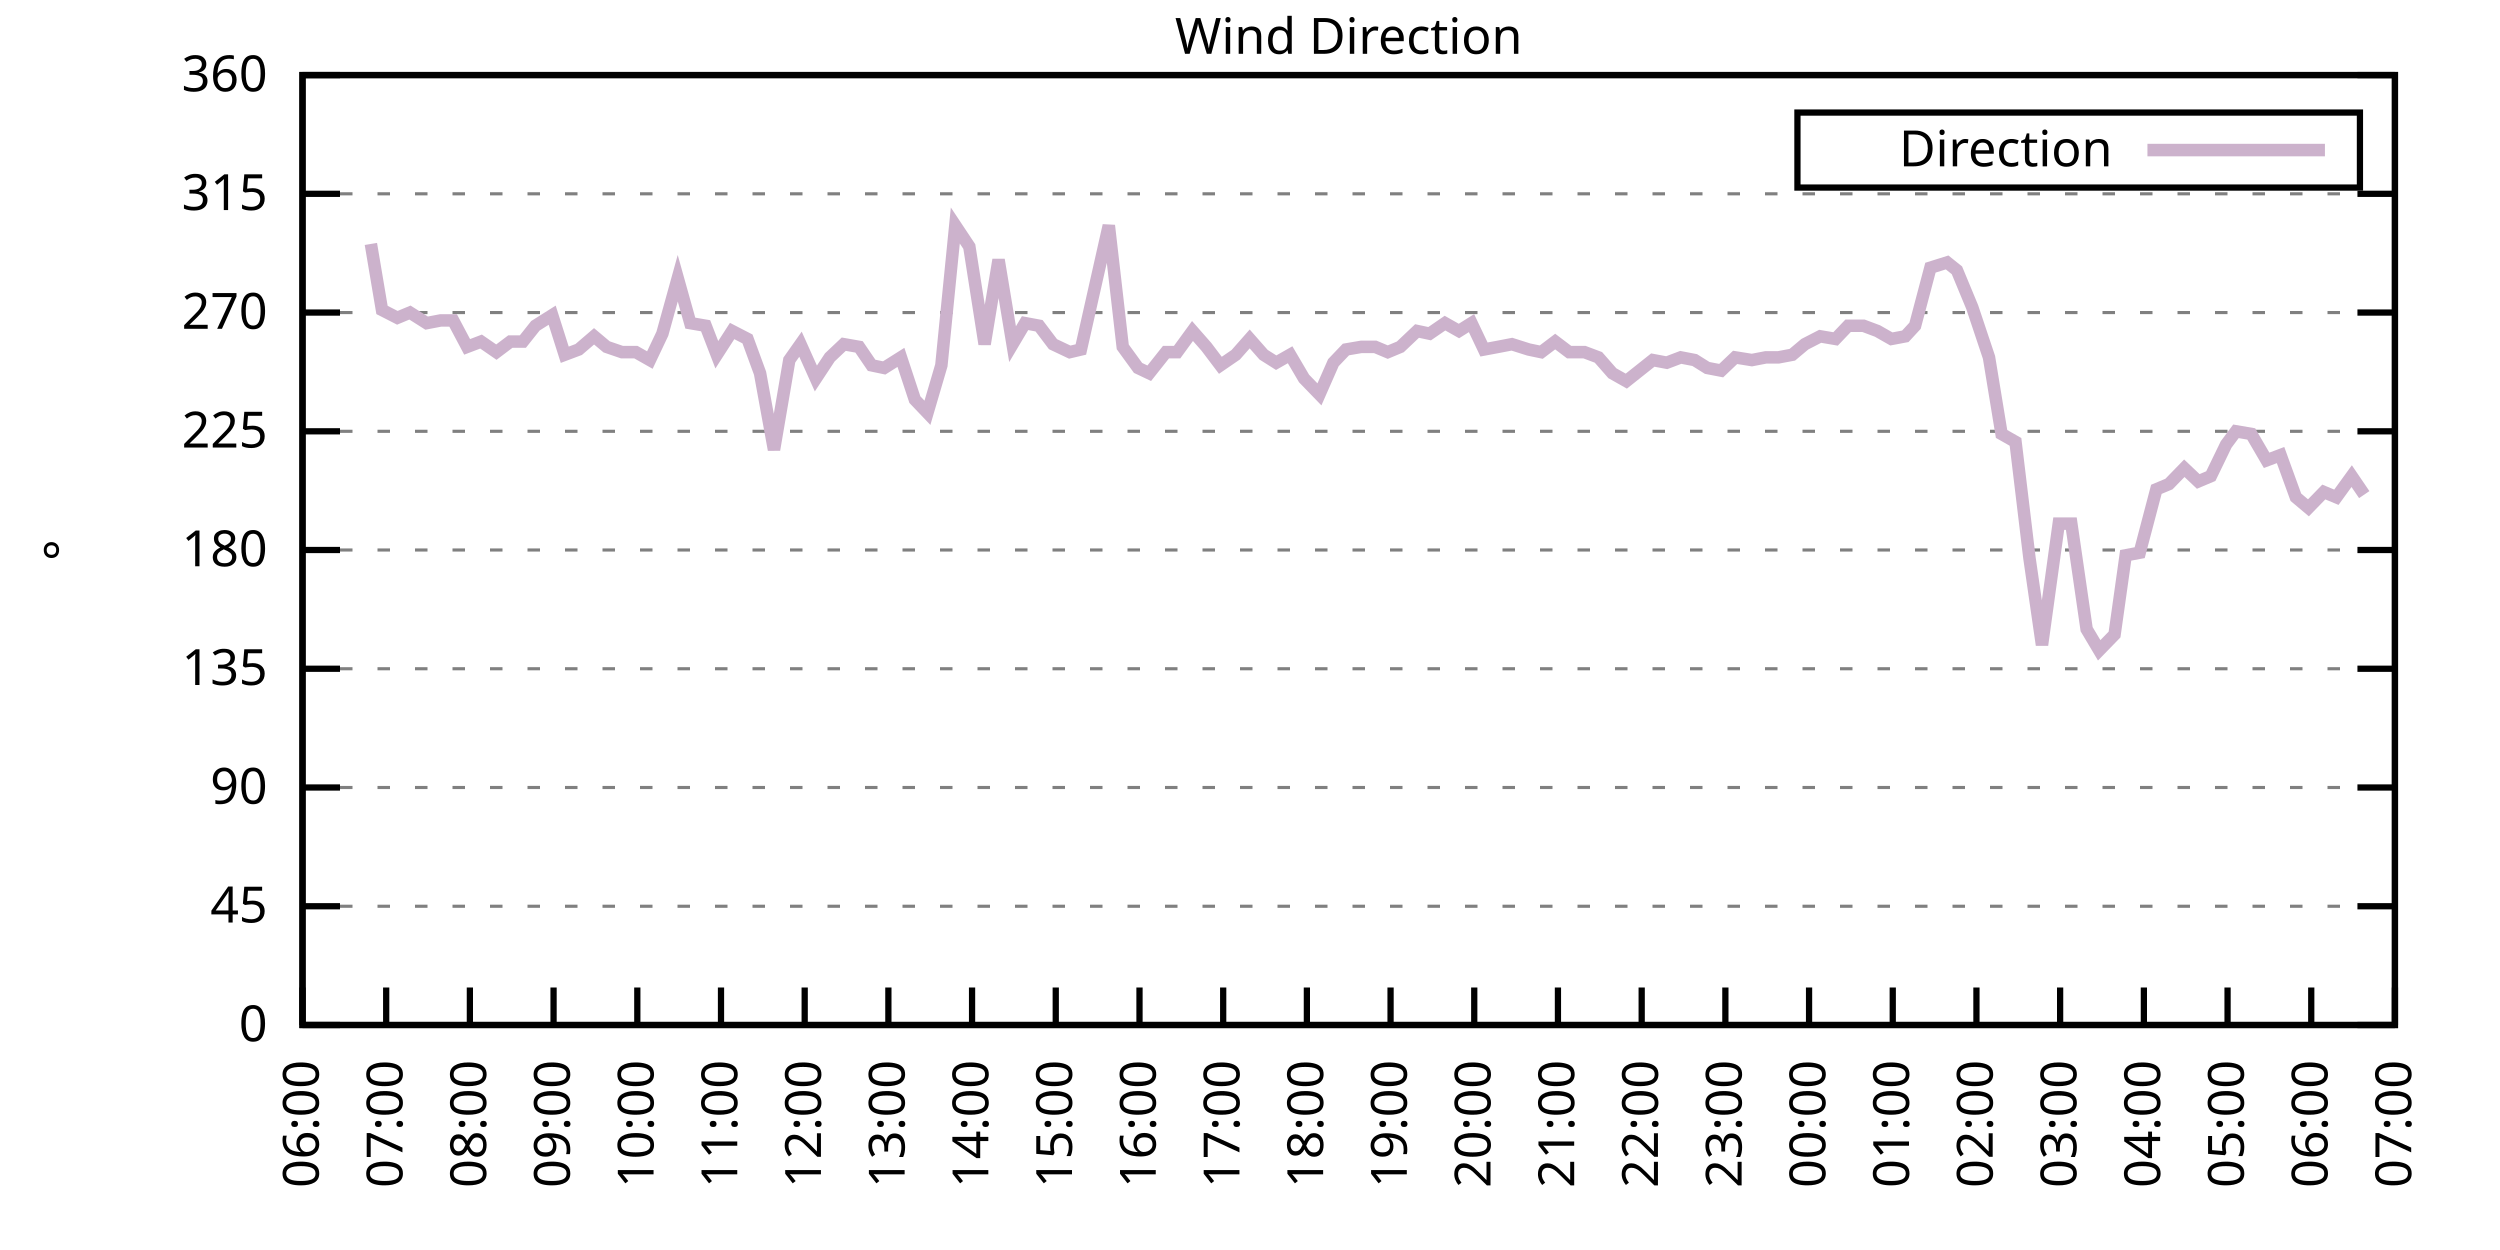
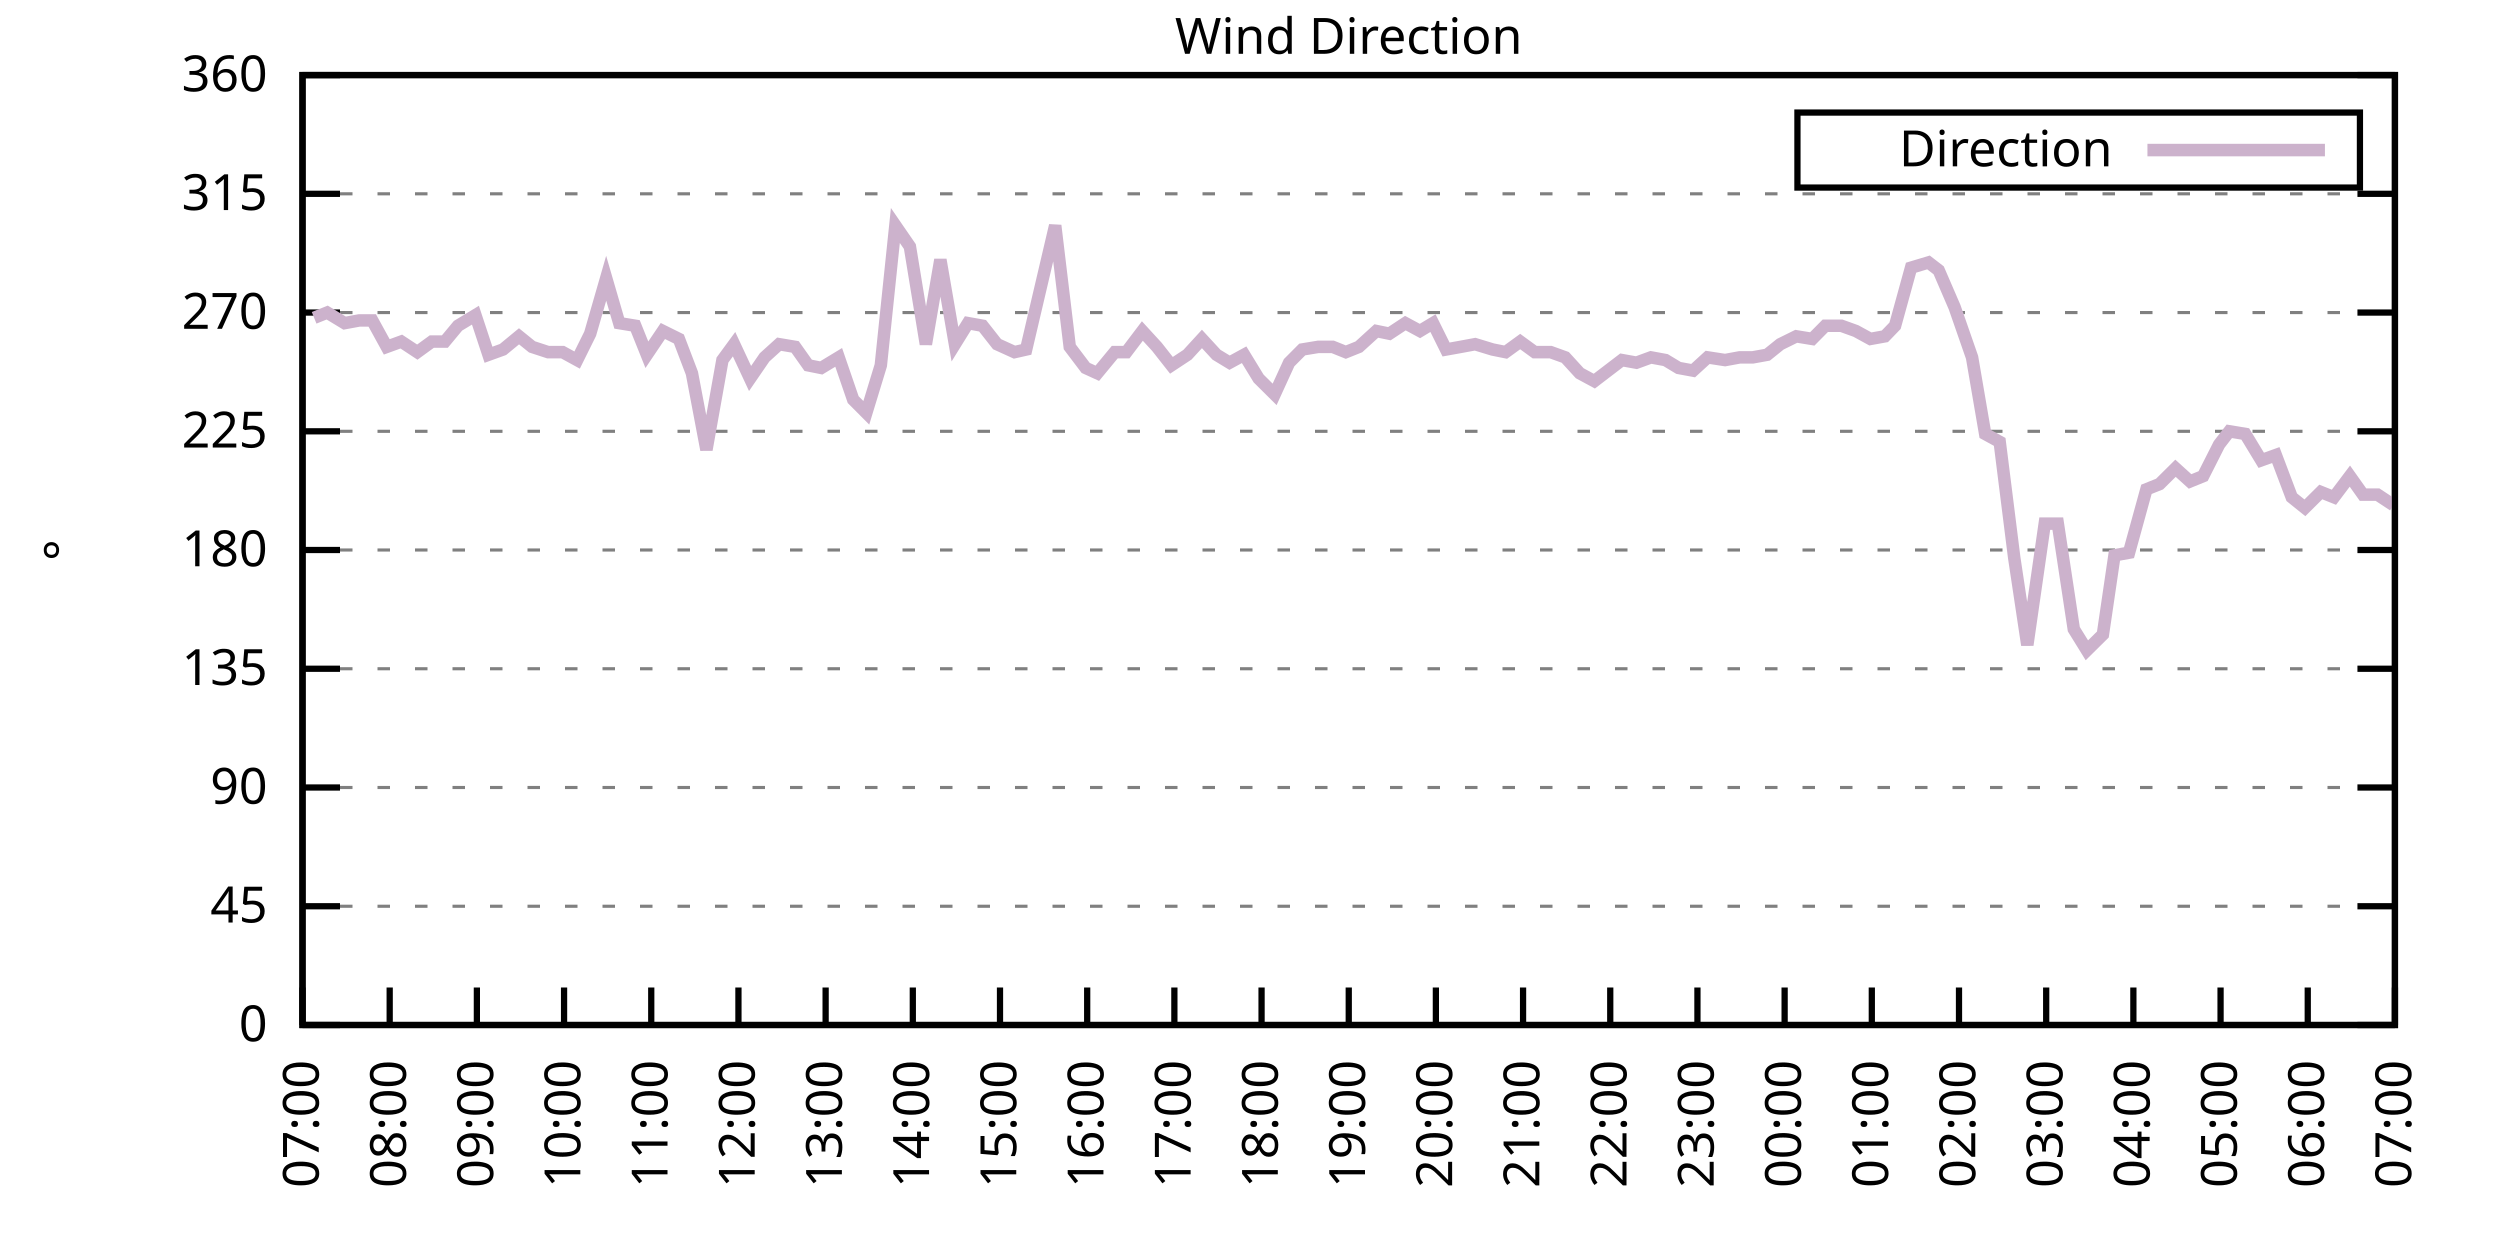
<svg xmlns="http://www.w3.org/2000/svg" xmlns:xlink="http://www.w3.org/1999/xlink" width="400" height="200" viewBox="0 0 400 200">
  <g id="gnuplot_canvas">
    <rect x="0" y="0" width="400" height="200" fill="none" />
    <defs>
      <circle id="gpDot" r="0.5" stroke-width="0.5" stroke="currentColor" />
      <path id="gpPt0" stroke-width="0.333" stroke="currentColor" d="M-1,0 h2 M0,-1 v2" />
      <path id="gpPt1" stroke-width="0.333" stroke="currentColor" d="M-1,-1 L1,1 M1,-1 L-1,1" />
      <path id="gpPt2" stroke-width="0.333" stroke="currentColor" d="M-1,0 L1,0 M0,-1 L0,1 M-1,-1 L1,1 M-1,1 L1,-1" />
      <rect id="gpPt3" stroke-width="0.333" stroke="currentColor" x="-1" y="-1" width="2" height="2" />
      <rect id="gpPt4" stroke-width="0.333" stroke="currentColor" fill="currentColor" x="-1" y="-1" width="2" height="2" />
      <circle id="gpPt5" stroke-width="0.333" stroke="currentColor" cx="0" cy="0" r="1" />
      <use xlink:href="#gpPt5" id="gpPt6" fill="currentColor" stroke="none" />
      <path id="gpPt7" stroke-width="0.333" stroke="currentColor" d="M0,-1.33 L-1.33,0.67 L1.33,0.67 z" />
      <use xlink:href="#gpPt7" id="gpPt8" fill="currentColor" stroke="none" />
      <use xlink:href="#gpPt7" id="gpPt9" stroke="currentColor" transform="rotate(180)" />
      <use xlink:href="#gpPt9" id="gpPt10" fill="currentColor" stroke="none" />
      <use xlink:href="#gpPt3" id="gpPt11" stroke="currentColor" transform="rotate(45)" />
      <use xlink:href="#gpPt11" id="gpPt12" fill="currentColor" stroke="none" />
      <path id="gpPt13" stroke-width="0.333" stroke="currentColor" d="M0,1.330 L1.265,0.411 L0.782,-1.067 L-0.782,-1.076 L-1.265,0.411 z" />
      <use xlink:href="#gpPt13" id="gpPt14" fill="currentColor" stroke="none" />
      <filter id="textbox" filterUnits="objectBoundingBox" x="0" y="0" height="1" width="1">
        <feFlood flood-color="white" flood-opacity="1" result="bgnd" />
        <feComposite in="SourceGraphic" in2="bgnd" operator="atop" />
      </filter>
      <filter id="greybox" filterUnits="objectBoundingBox" x="0" y="0" height="1" width="1">
        <feFlood flood-color="lightgrey" flood-opacity="1" result="grey" />
        <feComposite in="SourceGraphic" in2="grey" operator="atop" />
      </filter>
    </defs>
    <g fill="none" color="white" stroke="currentColor" stroke-width="1.00" stroke-linecap="butt" stroke-linejoin="miter">
</g>
    <g fill="none" color="black" stroke="currentColor" stroke-width="1.00" stroke-linecap="butt" stroke-linejoin="miter">
      <g stroke="none" shape-rendering="crispEdges">
        <polygon fill="rgb(255, 255, 255)" points="48.40,164.00 383.18,164.00 383.18,12.02 48.40,12.02 " />
      </g>
    </g>
    <g fill="none" color="black" stroke="currentColor" stroke-width="1.00" stroke-linecap="butt" stroke-linejoin="miter">
</g>
    <g fill="none" color="black" stroke="black" stroke-width="0.50" stroke-linecap="butt" stroke-linejoin="miter">
</g>
    <g fill="none" color="gray" stroke="currentColor" stroke-width="0.50" stroke-linecap="butt" stroke-linejoin="miter">
      <path stroke="gray" stroke-dasharray="2,4" class="gridline" d="M48.40,164.00 L383.19,164.00  " />
    </g>
    <g fill="none" color="gray" stroke="gray" stroke-width="1.00" stroke-linecap="butt" stroke-linejoin="miter">
</g>
    <g fill="none" color="black" stroke="currentColor" stroke-width="1.00" stroke-linecap="butt" stroke-linejoin="miter">
      <path stroke="black" d="M48.40,164.00 L54.40,164.00 M383.19,164.00 L377.19,164.00  " />
      <g transform="translate(42.80,166.60)" stroke="none" fill="black" font-family="Sans" font-size="8.00" text-anchor="end">
        <text>
          <tspan font-family="Sans"> 0</tspan>
        </text>
      </g>
    </g>
    <g fill="none" color="black" stroke="currentColor" stroke-width="1.00" stroke-linecap="butt" stroke-linejoin="miter">
</g>
    <g fill="none" color="black" stroke="black" stroke-width="0.50" stroke-linecap="butt" stroke-linejoin="miter">
</g>
    <g fill="none" color="gray" stroke="currentColor" stroke-width="0.50" stroke-linecap="butt" stroke-linejoin="miter">
      <path stroke="gray" stroke-dasharray="2,4" class="gridline" d="M48.40,145.00 L383.19,145.00  " />
    </g>
    <g fill="none" color="gray" stroke="gray" stroke-width="1.00" stroke-linecap="butt" stroke-linejoin="miter">
</g>
    <g fill="none" color="black" stroke="currentColor" stroke-width="1.00" stroke-linecap="butt" stroke-linejoin="miter">
      <path stroke="black" d="M48.40,145.00 L54.40,145.00 M383.19,145.00 L377.19,145.00  " />
      <g transform="translate(42.80,147.60)" stroke="none" fill="black" font-family="Sans" font-size="8.00" text-anchor="end">
        <text>
          <tspan font-family="Sans"> 45</tspan>
        </text>
      </g>
    </g>
    <g fill="none" color="black" stroke="currentColor" stroke-width="1.00" stroke-linecap="butt" stroke-linejoin="miter">
</g>
    <g fill="none" color="black" stroke="black" stroke-width="0.50" stroke-linecap="butt" stroke-linejoin="miter">
</g>
    <g fill="none" color="gray" stroke="currentColor" stroke-width="0.50" stroke-linecap="butt" stroke-linejoin="miter">
      <path stroke="gray" stroke-dasharray="2,4" class="gridline" d="M48.40,126.00 L383.19,126.00  " />
    </g>
    <g fill="none" color="gray" stroke="gray" stroke-width="1.00" stroke-linecap="butt" stroke-linejoin="miter">
</g>
    <g fill="none" color="black" stroke="currentColor" stroke-width="1.00" stroke-linecap="butt" stroke-linejoin="miter">
      <path stroke="black" d="M48.40,126.00 L54.40,126.00 M383.19,126.00 L377.19,126.00  " />
      <g transform="translate(42.80,128.60)" stroke="none" fill="black" font-family="Sans" font-size="8.00" text-anchor="end">
        <text>
          <tspan font-family="Sans"> 90</tspan>
        </text>
      </g>
    </g>
    <g fill="none" color="black" stroke="currentColor" stroke-width="1.00" stroke-linecap="butt" stroke-linejoin="miter">
</g>
    <g fill="none" color="black" stroke="black" stroke-width="0.50" stroke-linecap="butt" stroke-linejoin="miter">
</g>
    <g fill="none" color="gray" stroke="currentColor" stroke-width="0.50" stroke-linecap="butt" stroke-linejoin="miter">
      <path stroke="gray" stroke-dasharray="2,4" class="gridline" d="M48.40,107.00 L383.19,107.00  " />
    </g>
    <g fill="none" color="gray" stroke="gray" stroke-width="1.00" stroke-linecap="butt" stroke-linejoin="miter">
</g>
    <g fill="none" color="black" stroke="currentColor" stroke-width="1.00" stroke-linecap="butt" stroke-linejoin="miter">
      <path stroke="black" d="M48.40,107.00 L54.40,107.00 M383.19,107.00 L377.19,107.00  " />
      <g transform="translate(42.80,109.60)" stroke="none" fill="black" font-family="Sans" font-size="8.00" text-anchor="end">
        <text>
          <tspan font-family="Sans"> 135</tspan>
        </text>
      </g>
    </g>
    <g fill="none" color="black" stroke="currentColor" stroke-width="1.00" stroke-linecap="butt" stroke-linejoin="miter">
</g>
    <g fill="none" color="black" stroke="black" stroke-width="0.50" stroke-linecap="butt" stroke-linejoin="miter">
</g>
    <g fill="none" color="gray" stroke="currentColor" stroke-width="0.50" stroke-linecap="butt" stroke-linejoin="miter">
      <path stroke="gray" stroke-dasharray="2,4" class="gridline" d="M48.40,88.00 L383.19,88.00  " />
    </g>
    <g fill="none" color="gray" stroke="gray" stroke-width="1.00" stroke-linecap="butt" stroke-linejoin="miter">
</g>
    <g fill="none" color="black" stroke="currentColor" stroke-width="1.00" stroke-linecap="butt" stroke-linejoin="miter">
      <path stroke="black" d="M48.40,88.00 L54.40,88.00 M383.19,88.00 L377.19,88.00  " />
      <g transform="translate(42.80,90.60)" stroke="none" fill="black" font-family="Sans" font-size="8.00" text-anchor="end">
        <text>
          <tspan font-family="Sans"> 180</tspan>
        </text>
      </g>
    </g>
    <g fill="none" color="black" stroke="currentColor" stroke-width="1.00" stroke-linecap="butt" stroke-linejoin="miter">
</g>
    <g fill="none" color="black" stroke="black" stroke-width="0.50" stroke-linecap="butt" stroke-linejoin="miter">
</g>
    <g fill="none" color="gray" stroke="currentColor" stroke-width="0.50" stroke-linecap="butt" stroke-linejoin="miter">
      <path stroke="gray" stroke-dasharray="2,4" class="gridline" d="M48.40,69.01 L383.19,69.01  " />
    </g>
    <g fill="none" color="gray" stroke="gray" stroke-width="1.00" stroke-linecap="butt" stroke-linejoin="miter">
</g>
    <g fill="none" color="black" stroke="currentColor" stroke-width="1.00" stroke-linecap="butt" stroke-linejoin="miter">
      <path stroke="black" d="M48.40,69.01 L54.40,69.01 M383.19,69.01 L377.19,69.01  " />
      <g transform="translate(42.80,71.61)" stroke="none" fill="black" font-family="Sans" font-size="8.00" text-anchor="end">
        <text>
          <tspan font-family="Sans"> 225</tspan>
        </text>
      </g>
    </g>
    <g fill="none" color="black" stroke="currentColor" stroke-width="1.00" stroke-linecap="butt" stroke-linejoin="miter">
</g>
    <g fill="none" color="black" stroke="black" stroke-width="0.50" stroke-linecap="butt" stroke-linejoin="miter">
</g>
    <g fill="none" color="gray" stroke="currentColor" stroke-width="0.50" stroke-linecap="butt" stroke-linejoin="miter">
      <path stroke="gray" stroke-dasharray="2,4" class="gridline" d="M48.40,50.01 L383.19,50.01  " />
    </g>
    <g fill="none" color="gray" stroke="gray" stroke-width="1.00" stroke-linecap="butt" stroke-linejoin="miter">
</g>
    <g fill="none" color="black" stroke="currentColor" stroke-width="1.00" stroke-linecap="butt" stroke-linejoin="miter">
      <path stroke="black" d="M48.40,50.01 L54.40,50.01 M383.19,50.01 L377.19,50.01  " />
      <g transform="translate(42.80,52.61)" stroke="none" fill="black" font-family="Sans" font-size="8.00" text-anchor="end">
        <text>
          <tspan font-family="Sans"> 270</tspan>
        </text>
      </g>
    </g>
    <g fill="none" color="black" stroke="currentColor" stroke-width="1.00" stroke-linecap="butt" stroke-linejoin="miter">
</g>
    <g fill="none" color="black" stroke="black" stroke-width="0.50" stroke-linecap="butt" stroke-linejoin="miter">
</g>
    <g fill="none" color="gray" stroke="currentColor" stroke-width="0.50" stroke-linecap="butt" stroke-linejoin="miter">
      <path stroke="gray" stroke-dasharray="2,4" class="gridline" d="M48.40,31.01 L383.19,31.01  " />
    </g>
    <g fill="none" color="gray" stroke="gray" stroke-width="1.00" stroke-linecap="butt" stroke-linejoin="miter">
</g>
    <g fill="none" color="black" stroke="currentColor" stroke-width="1.00" stroke-linecap="butt" stroke-linejoin="miter">
      <path stroke="black" d="M48.40,31.01 L54.40,31.01 M383.19,31.01 L377.19,31.01  " />
      <g transform="translate(42.80,33.61)" stroke="none" fill="black" font-family="Sans" font-size="8.00" text-anchor="end">
        <text>
          <tspan font-family="Sans"> 315</tspan>
        </text>
      </g>
    </g>
    <g fill="none" color="black" stroke="currentColor" stroke-width="1.00" stroke-linecap="butt" stroke-linejoin="miter">
</g>
    <g fill="none" color="black" stroke="black" stroke-width="0.50" stroke-linecap="butt" stroke-linejoin="miter">
</g>
    <g fill="none" color="gray" stroke="currentColor" stroke-width="0.50" stroke-linecap="butt" stroke-linejoin="miter">
      <path stroke="gray" stroke-dasharray="2,4" class="gridline" d="M48.40,12.01 L383.19,12.01  " />
    </g>
    <g fill="none" color="gray" stroke="gray" stroke-width="1.00" stroke-linecap="butt" stroke-linejoin="miter">
</g>
    <g fill="none" color="black" stroke="currentColor" stroke-width="1.00" stroke-linecap="butt" stroke-linejoin="miter">
      <path stroke="black" d="M48.40,12.01 L54.40,12.01 M383.19,12.01 L377.19,12.01  " />
      <g transform="translate(42.80,14.61)" stroke="none" fill="black" font-family="Sans" font-size="8.00" text-anchor="end">
        <text>
          <tspan font-family="Sans"> 360</tspan>
        </text>
      </g>
    </g>
    <g fill="none" color="black" stroke="currentColor" stroke-width="1.00" stroke-linecap="butt" stroke-linejoin="miter">
      <path stroke="black" d="M48.40,164.00 L48.40,158.00  " />
      <g transform="translate(51.00,169.60) rotate(270.00)" stroke="none" fill="black" font-family="Sans" font-size="8.00" text-anchor="end">
        <text>
-           <tspan font-family="Sans">06:00</tspan>
-         </text>
-       </g>
-     </g>
-     <g fill="none" color="black" stroke="currentColor" stroke-width="1.00" stroke-linecap="butt" stroke-linejoin="miter">
-       <path stroke="black" d="M61.79,164.00 L61.79,158.00  " />
-       <g transform="translate(64.39,169.60) rotate(270.00)" stroke="none" fill="black" font-family="Sans" font-size="8.00" text-anchor="end">
-         <text>
          <tspan font-family="Sans">07:00</tspan>
        </text>
      </g>
    </g>
    <g fill="none" color="black" stroke="currentColor" stroke-width="1.00" stroke-linecap="butt" stroke-linejoin="miter">
-       <path stroke="black" d="M75.18,164.00 L75.18,158.00  " />
-       <g transform="translate(77.78,169.60) rotate(270.00)" stroke="none" fill="black" font-family="Sans" font-size="8.00" text-anchor="end">
+       <path stroke="black" d="M62.35,164.00 L62.35,158.00  " />
+       <g transform="translate(64.95,169.60) rotate(270.00)" stroke="none" fill="black" font-family="Sans" font-size="8.00" text-anchor="end">
        <text>
          <tspan font-family="Sans">08:00</tspan>
        </text>
      </g>
    </g>
    <g fill="none" color="black" stroke="currentColor" stroke-width="1.00" stroke-linecap="butt" stroke-linejoin="miter">
-       <path stroke="black" d="M88.57,164.00 L88.57,158.00  " />
-       <g transform="translate(91.17,169.60) rotate(270.00)" stroke="none" fill="black" font-family="Sans" font-size="8.00" text-anchor="end">
+       <path stroke="black" d="M76.30,164.00 L76.30,158.00  " />
+       <g transform="translate(78.90,169.60) rotate(270.00)" stroke="none" fill="black" font-family="Sans" font-size="8.00" text-anchor="end">
        <text>
          <tspan font-family="Sans">09:00</tspan>
        </text>
      </g>
    </g>
    <g fill="none" color="black" stroke="currentColor" stroke-width="1.00" stroke-linecap="butt" stroke-linejoin="miter">
-       <path stroke="black" d="M101.97,164.00 L101.97,158.00  " />
-       <g transform="translate(104.57,169.60) rotate(270.00)" stroke="none" fill="black" font-family="Sans" font-size="8.00" text-anchor="end">
+       <path stroke="black" d="M90.25,164.00 L90.25,158.00  " />
+       <g transform="translate(92.85,169.60) rotate(270.00)" stroke="none" fill="black" font-family="Sans" font-size="8.00" text-anchor="end">
        <text>
          <tspan font-family="Sans">10:00</tspan>
        </text>
      </g>
    </g>
    <g fill="none" color="black" stroke="currentColor" stroke-width="1.00" stroke-linecap="butt" stroke-linejoin="miter">
-       <path stroke="black" d="M115.36,164.00 L115.36,158.00  " />
-       <g transform="translate(117.96,169.60) rotate(270.00)" stroke="none" fill="black" font-family="Sans" font-size="8.00" text-anchor="end">
+       <path stroke="black" d="M104.20,164.00 L104.20,158.00  " />
+       <g transform="translate(106.80,169.60) rotate(270.00)" stroke="none" fill="black" font-family="Sans" font-size="8.00" text-anchor="end">
        <text>
          <tspan font-family="Sans">11:00</tspan>
        </text>
      </g>
    </g>
    <g fill="none" color="black" stroke="currentColor" stroke-width="1.00" stroke-linecap="butt" stroke-linejoin="miter">
-       <path stroke="black" d="M128.75,164.00 L128.75,158.00  " />
-       <g transform="translate(131.35,169.60) rotate(270.00)" stroke="none" fill="black" font-family="Sans" font-size="8.00" text-anchor="end">
+       <path stroke="black" d="M118.15,164.00 L118.15,158.00  " />
+       <g transform="translate(120.75,169.60) rotate(270.00)" stroke="none" fill="black" font-family="Sans" font-size="8.00" text-anchor="end">
        <text>
          <tspan font-family="Sans">12:00</tspan>
        </text>
      </g>
    </g>
    <g fill="none" color="black" stroke="currentColor" stroke-width="1.00" stroke-linecap="butt" stroke-linejoin="miter">
-       <path stroke="black" d="M142.14,164.00 L142.14,158.00  " />
-       <g transform="translate(144.74,169.60) rotate(270.00)" stroke="none" fill="black" font-family="Sans" font-size="8.00" text-anchor="end">
+       <path stroke="black" d="M132.10,164.00 L132.10,158.00  " />
+       <g transform="translate(134.70,169.60) rotate(270.00)" stroke="none" fill="black" font-family="Sans" font-size="8.00" text-anchor="end">
        <text>
          <tspan font-family="Sans">13:00</tspan>
        </text>
      </g>
    </g>
    <g fill="none" color="black" stroke="currentColor" stroke-width="1.00" stroke-linecap="butt" stroke-linejoin="miter">
-       <path stroke="black" d="M155.53,164.00 L155.53,158.00  " />
-       <g transform="translate(158.13,169.60) rotate(270.00)" stroke="none" fill="black" font-family="Sans" font-size="8.00" text-anchor="end">
+       <path stroke="black" d="M146.05,164.00 L146.05,158.00  " />
+       <g transform="translate(148.65,169.60) rotate(270.00)" stroke="none" fill="black" font-family="Sans" font-size="8.00" text-anchor="end">
        <text>
          <tspan font-family="Sans">14:00</tspan>
        </text>
      </g>
    </g>
    <g fill="none" color="black" stroke="currentColor" stroke-width="1.00" stroke-linecap="butt" stroke-linejoin="miter">
-       <path stroke="black" d="M168.92,164.00 L168.92,158.00  " />
-       <g transform="translate(171.52,169.60) rotate(270.00)" stroke="none" fill="black" font-family="Sans" font-size="8.00" text-anchor="end">
+       <path stroke="black" d="M160.00,164.00 L160.00,158.00  " />
+       <g transform="translate(162.60,169.60) rotate(270.00)" stroke="none" fill="black" font-family="Sans" font-size="8.00" text-anchor="end">
        <text>
          <tspan font-family="Sans">15:00</tspan>
        </text>
      </g>
    </g>
    <g fill="none" color="black" stroke="currentColor" stroke-width="1.00" stroke-linecap="butt" stroke-linejoin="miter">
-       <path stroke="black" d="M182.32,164.00 L182.32,158.00  " />
-       <g transform="translate(184.92,169.60) rotate(270.00)" stroke="none" fill="black" font-family="Sans" font-size="8.00" text-anchor="end">
+       <path stroke="black" d="M173.95,164.00 L173.95,158.00  " />
+       <g transform="translate(176.55,169.60) rotate(270.00)" stroke="none" fill="black" font-family="Sans" font-size="8.00" text-anchor="end">
        <text>
          <tspan font-family="Sans">16:00</tspan>
        </text>
      </g>
    </g>
    <g fill="none" color="black" stroke="currentColor" stroke-width="1.00" stroke-linecap="butt" stroke-linejoin="miter">
-       <path stroke="black" d="M195.71,164.00 L195.71,158.00  " />
-       <g transform="translate(198.31,169.60) rotate(270.00)" stroke="none" fill="black" font-family="Sans" font-size="8.00" text-anchor="end">
+       <path stroke="black" d="M187.90,164.00 L187.90,158.00  " />
+       <g transform="translate(190.50,169.60) rotate(270.00)" stroke="none" fill="black" font-family="Sans" font-size="8.00" text-anchor="end">
        <text>
          <tspan font-family="Sans">17:00</tspan>
        </text>
      </g>
    </g>
    <g fill="none" color="black" stroke="currentColor" stroke-width="1.00" stroke-linecap="butt" stroke-linejoin="miter">
-       <path stroke="black" d="M209.10,164.00 L209.10,158.00  " />
-       <g transform="translate(211.70,169.60) rotate(270.00)" stroke="none" fill="black" font-family="Sans" font-size="8.00" text-anchor="end">
+       <path stroke="black" d="M201.85,164.00 L201.85,158.00  " />
+       <g transform="translate(204.45,169.60) rotate(270.00)" stroke="none" fill="black" font-family="Sans" font-size="8.00" text-anchor="end">
        <text>
          <tspan font-family="Sans">18:00</tspan>
        </text>
      </g>
    </g>
    <g fill="none" color="black" stroke="currentColor" stroke-width="1.00" stroke-linecap="butt" stroke-linejoin="miter">
-       <path stroke="black" d="M222.49,164.00 L222.49,158.00  " />
-       <g transform="translate(225.09,169.60) rotate(270.00)" stroke="none" fill="black" font-family="Sans" font-size="8.00" text-anchor="end">
+       <path stroke="black" d="M215.80,164.00 L215.80,158.00  " />
+       <g transform="translate(218.40,169.60) rotate(270.00)" stroke="none" fill="black" font-family="Sans" font-size="8.00" text-anchor="end">
        <text>
          <tspan font-family="Sans">19:00</tspan>
        </text>
      </g>
    </g>
    <g fill="none" color="black" stroke="currentColor" stroke-width="1.00" stroke-linecap="butt" stroke-linejoin="miter">
-       <path stroke="black" d="M235.88,164.00 L235.88,158.00  " />
-       <g transform="translate(238.48,169.60) rotate(270.00)" stroke="none" fill="black" font-family="Sans" font-size="8.00" text-anchor="end">
+       <path stroke="black" d="M229.74,164.00 L229.74,158.00  " />
+       <g transform="translate(232.34,169.60) rotate(270.00)" stroke="none" fill="black" font-family="Sans" font-size="8.00" text-anchor="end">
        <text>
          <tspan font-family="Sans">20:00</tspan>
        </text>
      </g>
    </g>
    <g fill="none" color="black" stroke="currentColor" stroke-width="1.00" stroke-linecap="butt" stroke-linejoin="miter">
-       <path stroke="black" d="M249.27,164.00 L249.27,158.00  " />
-       <g transform="translate(251.87,169.60) rotate(270.00)" stroke="none" fill="black" font-family="Sans" font-size="8.00" text-anchor="end">
+       <path stroke="black" d="M243.69,164.00 L243.69,158.00  " />
+       <g transform="translate(246.29,169.60) rotate(270.00)" stroke="none" fill="black" font-family="Sans" font-size="8.00" text-anchor="end">
        <text>
          <tspan font-family="Sans">21:00</tspan>
        </text>
      </g>
    </g>
    <g fill="none" color="black" stroke="currentColor" stroke-width="1.00" stroke-linecap="butt" stroke-linejoin="miter">
-       <path stroke="black" d="M262.67,164.00 L262.67,158.00  " />
-       <g transform="translate(265.27,169.60) rotate(270.00)" stroke="none" fill="black" font-family="Sans" font-size="8.00" text-anchor="end">
+       <path stroke="black" d="M257.64,164.00 L257.64,158.00  " />
+       <g transform="translate(260.24,169.60) rotate(270.00)" stroke="none" fill="black" font-family="Sans" font-size="8.00" text-anchor="end">
        <text>
          <tspan font-family="Sans">22:00</tspan>
        </text>
      </g>
    </g>
    <g fill="none" color="black" stroke="currentColor" stroke-width="1.00" stroke-linecap="butt" stroke-linejoin="miter">
-       <path stroke="black" d="M276.06,164.00 L276.06,158.00  " />
-       <g transform="translate(278.66,169.60) rotate(270.00)" stroke="none" fill="black" font-family="Sans" font-size="8.00" text-anchor="end">
+       <path stroke="black" d="M271.59,164.00 L271.59,158.00  " />
+       <g transform="translate(274.19,169.60) rotate(270.00)" stroke="none" fill="black" font-family="Sans" font-size="8.00" text-anchor="end">
        <text>
          <tspan font-family="Sans">23:00</tspan>
        </text>
      </g>
    </g>
    <g fill="none" color="black" stroke="currentColor" stroke-width="1.00" stroke-linecap="butt" stroke-linejoin="miter">
-       <path stroke="black" d="M289.45,164.00 L289.45,158.00  " />
-       <g transform="translate(292.05,169.60) rotate(270.00)" stroke="none" fill="black" font-family="Sans" font-size="8.00" text-anchor="end">
+       <path stroke="black" d="M285.54,164.00 L285.54,158.00  " />
+       <g transform="translate(288.14,169.60) rotate(270.00)" stroke="none" fill="black" font-family="Sans" font-size="8.00" text-anchor="end">
        <text>
          <tspan font-family="Sans">00:00</tspan>
        </text>
      </g>
    </g>
    <g fill="none" color="black" stroke="currentColor" stroke-width="1.00" stroke-linecap="butt" stroke-linejoin="miter">
-       <path stroke="black" d="M302.84,164.00 L302.84,158.00  " />
-       <g transform="translate(305.44,169.60) rotate(270.00)" stroke="none" fill="black" font-family="Sans" font-size="8.00" text-anchor="end">
+       <path stroke="black" d="M299.49,164.00 L299.49,158.00  " />
+       <g transform="translate(302.09,169.60) rotate(270.00)" stroke="none" fill="black" font-family="Sans" font-size="8.00" text-anchor="end">
        <text>
          <tspan font-family="Sans">01:00</tspan>
        </text>
      </g>
    </g>
    <g fill="none" color="black" stroke="currentColor" stroke-width="1.00" stroke-linecap="butt" stroke-linejoin="miter">
-       <path stroke="black" d="M316.23,164.00 L316.23,158.00  " />
-       <g transform="translate(318.83,169.60) rotate(270.00)" stroke="none" fill="black" font-family="Sans" font-size="8.00" text-anchor="end">
+       <path stroke="black" d="M313.44,164.00 L313.44,158.00  " />
+       <g transform="translate(316.04,169.60) rotate(270.00)" stroke="none" fill="black" font-family="Sans" font-size="8.00" text-anchor="end">
        <text>
          <tspan font-family="Sans">02:00</tspan>
        </text>
      </g>
    </g>
    <g fill="none" color="black" stroke="currentColor" stroke-width="1.00" stroke-linecap="butt" stroke-linejoin="miter">
-       <path stroke="black" d="M329.62,164.00 L329.62,158.00  " />
-       <g transform="translate(332.22,169.60) rotate(270.00)" stroke="none" fill="black" font-family="Sans" font-size="8.00" text-anchor="end">
+       <path stroke="black" d="M327.39,164.00 L327.39,158.00  " />
+       <g transform="translate(329.99,169.60) rotate(270.00)" stroke="none" fill="black" font-family="Sans" font-size="8.00" text-anchor="end">
        <text>
          <tspan font-family="Sans">03:00</tspan>
        </text>
      </g>
    </g>
    <g fill="none" color="black" stroke="currentColor" stroke-width="1.00" stroke-linecap="butt" stroke-linejoin="miter">
-       <path stroke="black" d="M343.02,164.00 L343.02,158.00  " />
-       <g transform="translate(345.62,169.60) rotate(270.00)" stroke="none" fill="black" font-family="Sans" font-size="8.00" text-anchor="end">
+       <path stroke="black" d="M341.34,164.00 L341.34,158.00  " />
+       <g transform="translate(343.94,169.60) rotate(270.00)" stroke="none" fill="black" font-family="Sans" font-size="8.00" text-anchor="end">
        <text>
          <tspan font-family="Sans">04:00</tspan>
        </text>
      </g>
    </g>
    <g fill="none" color="black" stroke="currentColor" stroke-width="1.00" stroke-linecap="butt" stroke-linejoin="miter">
-       <path stroke="black" d="M356.41,164.00 L356.41,158.00  " />
-       <g transform="translate(359.01,169.60) rotate(270.00)" stroke="none" fill="black" font-family="Sans" font-size="8.00" text-anchor="end">
+       <path stroke="black" d="M355.29,164.00 L355.29,158.00  " />
+       <g transform="translate(357.89,169.60) rotate(270.00)" stroke="none" fill="black" font-family="Sans" font-size="8.00" text-anchor="end">
        <text>
          <tspan font-family="Sans">05:00</tspan>
        </text>
      </g>
    </g>
    <g fill="none" color="black" stroke="currentColor" stroke-width="1.00" stroke-linecap="butt" stroke-linejoin="miter">
-       <path stroke="black" d="M369.80,164.00 L369.80,158.00  " />
-       <g transform="translate(372.40,169.60) rotate(270.00)" stroke="none" fill="black" font-family="Sans" font-size="8.00" text-anchor="end">
+       <path stroke="black" d="M369.24,164.00 L369.24,158.00  " />
+       <g transform="translate(371.84,169.60) rotate(270.00)" stroke="none" fill="black" font-family="Sans" font-size="8.00" text-anchor="end">
        <text>
          <tspan font-family="Sans">06:00</tspan>
        </text>
      </g>
    </g>
    <g fill="none" color="black" stroke="currentColor" stroke-width="1.00" stroke-linecap="butt" stroke-linejoin="miter">
      <path stroke="black" d="M383.19,164.00 L383.19,158.00  " />
      <g transform="translate(385.79,169.60) rotate(270.00)" stroke="none" fill="black" font-family="Sans" font-size="8.00" text-anchor="end">
        <text>
          <tspan font-family="Sans">07:00</tspan>
        </text>
      </g>
    </g>
    <g fill="none" color="black" stroke="currentColor" stroke-width="1.00" stroke-linecap="butt" stroke-linejoin="miter">
</g>
    <g fill="none" color="black" stroke="currentColor" stroke-width="1.00" stroke-linecap="butt" stroke-linejoin="miter">
      <path stroke="black" d="M48.40,12.01 L48.40,164.00 L383.19,164.00 L383.19,12.01 L48.40,12.01 Z  " />
    </g>
    <g fill="none" color="black" stroke="currentColor" stroke-width="1.00" stroke-linecap="butt" stroke-linejoin="miter">
</g>
    <g fill="none" color="black" stroke="currentColor" stroke-width="1.00" stroke-linecap="butt" stroke-linejoin="miter">
      <path stroke="black" d="M287.59,30.01 L287.59,18.01 L377.59,18.01 L377.59,30.01 L287.59,30.01 Z  " />
    </g>
    <g id="Wind_direction_plot_1">
      <g fill="none" color="white" stroke="black" stroke-width="2.00" stroke-linecap="butt" stroke-linejoin="miter">
</g>
      <g fill="none" color="black" stroke="currentColor" stroke-width="2.00" stroke-linecap="butt" stroke-linejoin="miter">
        <g transform="translate(337.99,26.61)" stroke="none" fill="black" font-family="Sans" font-size="8.00" text-anchor="end">
          <text>
            <tspan font-family="Sans">Direction</tspan>
          </text>
        </g>
      </g>
      <g fill="none" color="black" stroke="currentColor" stroke-width="2.00" stroke-linecap="butt" stroke-linejoin="miter">
-         <path stroke="rgb(204, 178, 204)" d="M343.59,24.01 L371.99,24.01 M59.34,39.03 L61.12,49.59 L63.58,50.85 L65.59,50.01 L68.26,51.70 L70.50,51.27   L72.50,51.27 L74.74,55.50 L76.97,54.65 L79.42,56.34 L81.66,54.65 L83.66,54.65 L85.67,52.12 L88.35,50.43   L90.36,56.76 L92.59,55.92 L95.05,53.81 L97.06,55.50 L99.51,56.34 L101.74,56.34 L103.98,57.61 L105.98,53.39   L108.44,44.52 L110.45,51.70 L112.90,52.12 L114.69,56.76 L117.14,52.96 L119.60,54.23 L121.61,59.72 L123.84,71.96   L126.29,57.61 L128.08,55.07 L130.54,60.56 L132.77,57.18 L135.00,55.07 L137.45,55.50 L139.46,58.45 L141.47,58.87   L144.15,57.18 L146.38,63.94 L148.39,66.05 L150.62,58.45 L152.85,36.08 L155.09,39.45 L157.54,55.07 L159.77,41.56   L162.01,55.07 L164.01,51.70 L166.25,52.12 L168.48,55.07 L171.16,56.34 L172.94,55.92 L177.41,36.08 L179.64,55.50   L182.09,58.87 L183.88,59.72 L186.56,56.34 L188.34,56.34 L190.80,52.96 L193.03,55.50 L195.26,58.45 L197.72,56.76   L199.95,54.23 L202.18,56.76 L204.19,58.03 L206.42,56.76 L208.65,60.56 L211.11,63.10 L213.34,58.03 L215.35,55.92   L217.80,55.50 L220.04,55.50 L222.04,56.34 L224.05,55.50 L226.73,52.96 L228.74,53.39 L231.20,51.70 L233.43,52.96   L235.44,51.70 L237.44,55.92 L239.68,55.50 L241.91,55.07 L244.59,55.92 L246.60,56.34 L248.83,54.65 L251.06,56.34   L253.51,56.34 L255.75,57.18 L257.98,59.72 L260.21,60.98 L264.45,57.61 L266.68,58.03 L268.92,57.18 L271.15,57.61   L273.16,58.87 L275.39,59.30 L277.62,57.18 L280.30,57.61 L282.53,57.18 L284.54,57.18 L286.77,56.76 L288.78,55.07   L291.23,53.81 L293.69,54.23 L295.70,52.12 L298.15,52.12 L300.39,52.96 L302.62,54.23 L304.85,53.81 L306.41,52.12   L308.87,42.83 L311.54,41.99 L313.11,43.25 L315.56,49.16 L318.24,57.18 L320.25,69.43 L322.48,70.70 L324.71,89.27   L326.72,103.20 L329.40,83.78 L331.41,83.78 L333.86,100.67 L335.87,104.05 L338.33,101.52 L340.11,88.85 L342.35,88.43   L345.02,78.29 L347.03,77.45 L349.49,74.92 L351.72,77.03 L353.73,76.18 L356.18,71.12 L357.75,69.01 L360.20,69.43   L362.66,73.65 L364.89,72.81 L367.34,79.56 L369.35,81.25 L371.81,78.72 L373.82,79.56 L376.27,76.18 L378.28,79.14    " />
+         <path stroke="rgb(204, 178, 204)" d="M343.59,24.01 L371.99,24.01 M50.26,50.85 L52.35,50.01 L55.14,51.70 L57.47,51.27 L59.56,51.27 L61.88,55.50   L64.21,54.65 L66.77,56.34 L69.09,54.65 L71.18,54.65 L73.28,52.12 L76.07,50.43 L78.16,56.76 L80.48,55.92   L83.04,53.81 L85.13,55.50 L87.69,56.34 L90.02,56.34 L92.34,57.61 L94.43,53.39 L96.99,44.52 L99.08,51.70   L101.64,52.12 L103.50,56.76 L106.06,52.96 L108.62,54.23 L110.71,59.72 L113.03,71.96 L115.59,57.61 L117.45,55.07   L120.01,60.56 L122.33,57.18 L124.66,55.07 L127.22,55.50 L129.31,58.45 L131.40,58.87 L134.19,57.18 L136.51,63.94   L138.61,66.05 L140.93,58.45 L143.26,36.08 L145.58,39.45 L148.14,55.07 L150.46,41.56 L152.79,55.07 L154.88,51.70   L157.21,52.12 L159.53,55.07 L162.32,56.34 L164.18,55.92 L168.83,36.08 L171.16,55.50 L173.71,58.87 L175.57,59.72   L178.36,56.34 L180.22,56.34 L182.78,52.96 L185.11,55.50 L187.43,58.45 L189.99,56.76 L192.31,54.23 L194.64,56.76   L196.73,58.03 L199.06,56.76 L201.38,60.56 L203.94,63.10 L206.26,58.03 L208.36,55.92 L210.91,55.50 L213.24,55.50   L215.33,56.34 L217.42,55.50 L220.21,52.96 L222.30,53.39 L224.86,51.70 L227.19,52.96 L229.28,51.70 L231.37,55.92   L233.70,55.50 L236.02,55.07 L238.81,55.92 L240.90,56.34 L243.23,54.65 L245.55,56.34 L248.11,56.34 L250.44,57.18   L252.76,59.72 L255.09,60.98 L259.50,57.61 L261.83,58.03 L264.15,57.18 L266.48,57.61 L268.57,58.87 L270.90,59.30   L273.22,57.18 L276.01,57.61 L278.34,57.18 L280.43,57.18 L282.75,56.76 L284.85,55.07 L287.40,53.81 L289.96,54.23   L292.05,52.12 L294.61,52.12 L296.94,52.96 L299.26,54.23 L301.58,53.81 L303.21,52.12 L305.77,42.83 L308.56,41.99   L310.19,43.25 L312.74,49.16 L315.53,57.18 L317.63,69.43 L319.95,70.70 L322.28,89.27 L324.37,103.20 L327.16,83.78   L329.25,83.78 L331.81,100.67 L333.90,104.05 L336.46,101.52 L338.32,88.85 L340.64,88.43 L343.43,78.29 L345.53,77.45   L348.08,74.92 L350.41,77.03 L352.50,76.18 L355.06,71.12 L356.69,69.01 L359.24,69.43 L361.80,73.65 L364.13,72.81   L366.68,79.56 L368.78,81.25 L371.33,78.72 L373.43,79.56 L375.98,76.18 L378.08,79.14 L380.40,79.14 L382.96,80.83    " />
      </g>
    </g>
    <g fill="none" color="black" stroke="currentColor" stroke-width="2.00" stroke-linecap="butt" stroke-linejoin="miter">
</g>
    <g fill="none" color="black" stroke="black" stroke-width="1.00" stroke-linecap="butt" stroke-linejoin="miter">
</g>
    <g fill="none" color="black" stroke="currentColor" stroke-width="1.00" stroke-linecap="butt" stroke-linejoin="miter">
      <path stroke="black" d="M48.40,12.01 L48.40,164.00 L383.19,164.00 L383.19,12.01 L48.40,12.01 Z  " />
      <g transform="translate(12.80,88.01) rotate(270.00)" stroke="none" fill="black" font-family="Sans" font-size="8.00" text-anchor="middle">
        <text>
          <tspan font-family="Sans">°</tspan>
        </text>
      </g>
    </g>
    <g fill="none" color="black" stroke="currentColor" stroke-width="1.00" stroke-linecap="butt" stroke-linejoin="miter">
</g>
    <g fill="none" color="black" stroke="currentColor" stroke-width="1.00" stroke-linecap="butt" stroke-linejoin="miter">
      <g transform="translate(215.79,8.61)" stroke="none" fill="black" font-family="Sans" font-size="8.00" text-anchor="middle">
        <text>
          <tspan font-family="Sans">Wind Direction</tspan>
        </text>
      </g>
    </g>
    <g fill="none" color="black" stroke="currentColor" stroke-width="1.00" stroke-linecap="butt" stroke-linejoin="miter">
</g>
  </g>
</svg>
